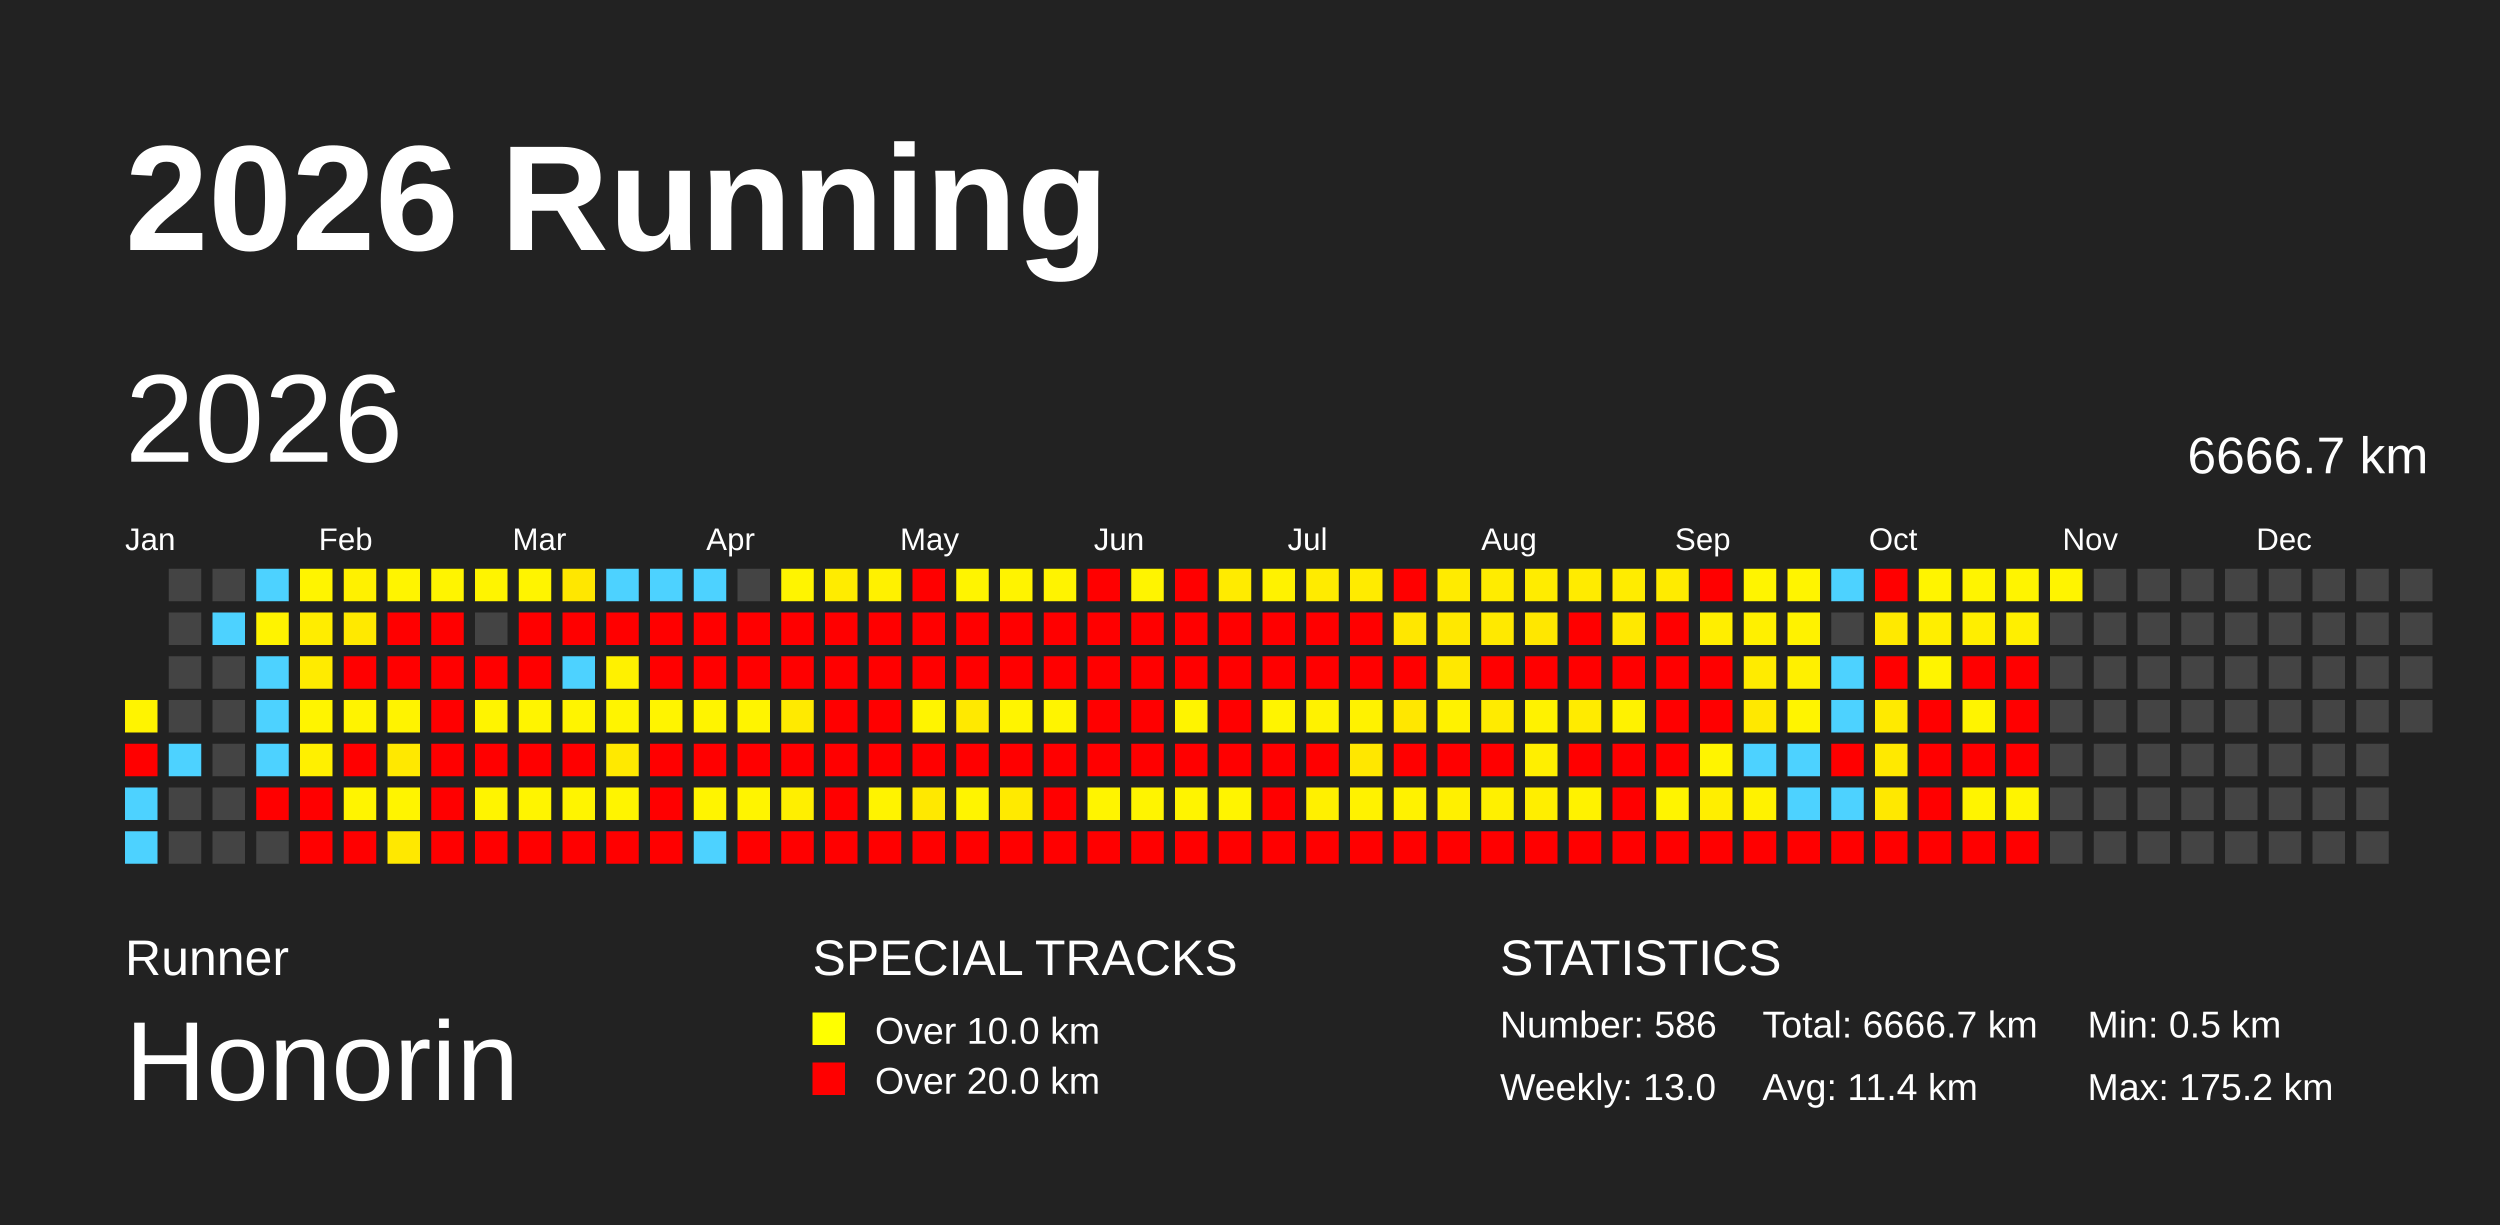
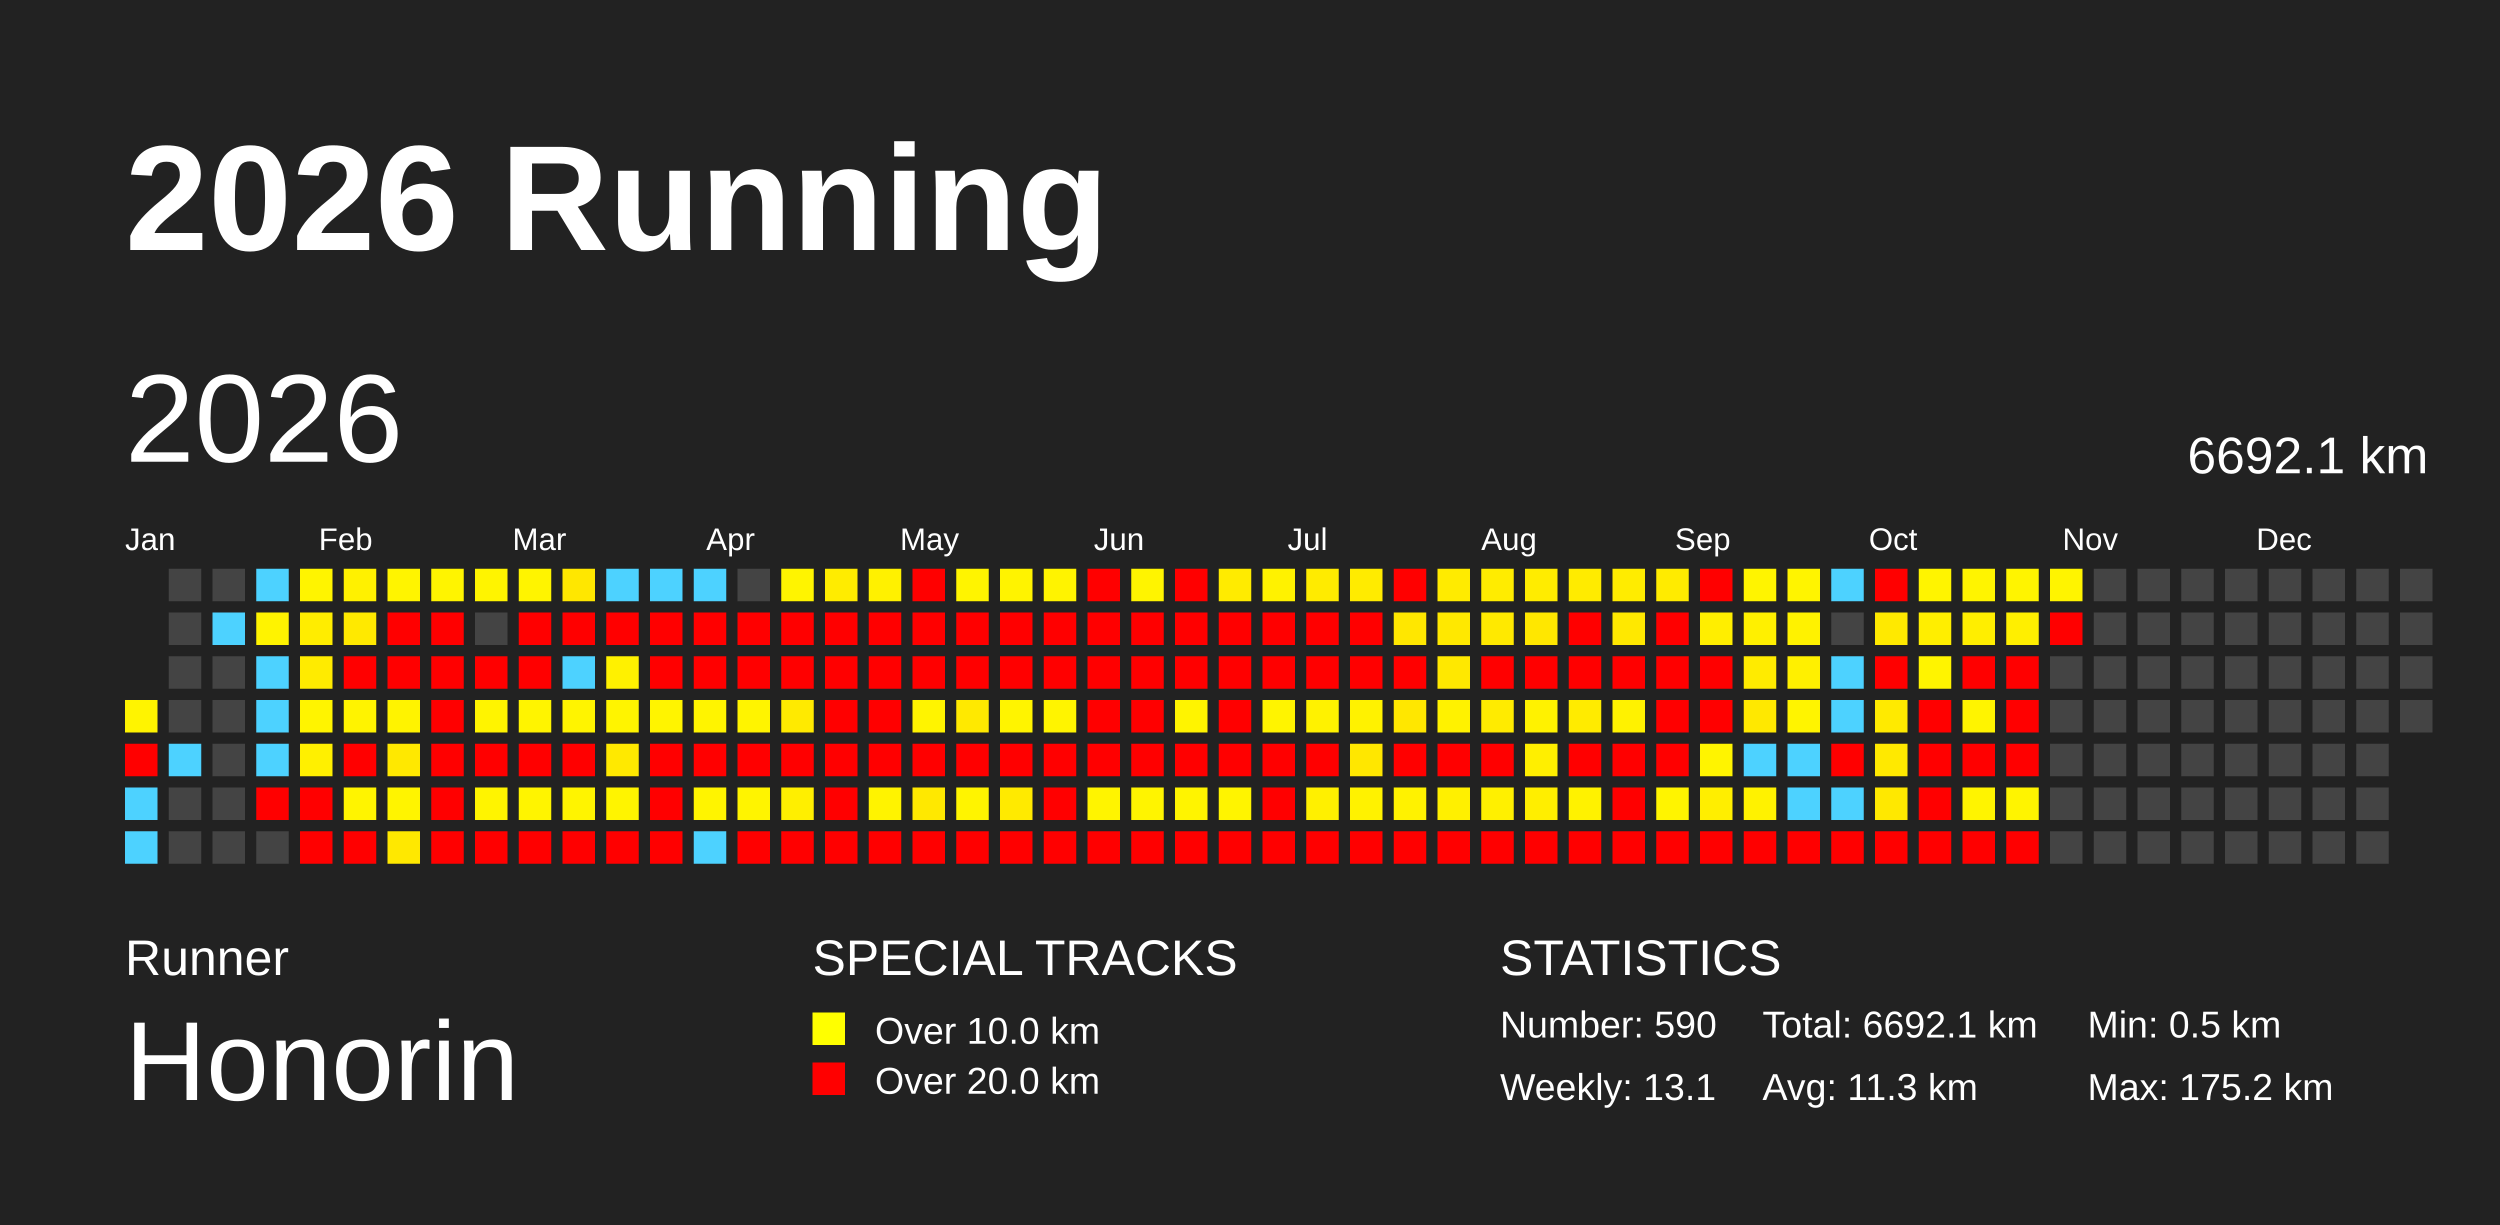
<svg xmlns="http://www.w3.org/2000/svg" baseProfile="full" height="98mm" version="1.1" viewBox="0,0,200,98" width="200mm">
  <defs />
  <rect fill="#222222" height="98" width="200" x="0" y="0" />
  <text fill="#FFFFFF" style="font-size:12px; font-family:Arial; font-weight:bold;" x="10" y="20">2026 Running</text>
  <text fill="#FFFFFF" style="font-size:4px; font-family:Arial" x="10" y="78">Runner</text>
  <text fill="#FFFFFF" style="font-size:9px; font-family:Arial" x="10" y="88">Honorin</text>
  <text fill="#FFFFFF" style="font-size:4px; font-family:Arial" x="65" y="78">SPECIAL TRACKS</text>
  <rect fill="yellow" height="2.6" width="2.6" x="65" y="81" />
  <text fill="#FFFFFF" style="font-size:3px; font-family:Arial" x="70" y="83.5">Over 10.0 km</text>
  <rect fill="red" height="2.6" width="2.6" x="65" y="85" />
  <text fill="#FFFFFF" style="font-size:3px; font-family:Arial" x="70" y="87.5">Over 20.0 km</text>
  <text fill="#FFFFFF" style="font-size:4px; font-family:Arial" x="120" y="78">STATISTICS</text>
-   <text fill="#FFFFFF" style="font-size:3px; font-family:Arial" x="120" y="83">Number: 586</text>
-   <text fill="#FFFFFF" style="font-size:3px; font-family:Arial" x="120" y="88">Weekly: 13.0</text>
-   <text fill="#FFFFFF" style="font-size:3px; font-family:Arial" x="141" y="83">Total: 6666.7 km</text>
-   <text fill="#FFFFFF" style="font-size:3px; font-family:Arial" x="141" y="88">Avg: 11.4 km</text>
+   <text fill="#FFFFFF" style="font-size:3px; font-family:Arial" x="120" y="83">Number: 590</text>
+   <text fill="#FFFFFF" style="font-size:3px; font-family:Arial" x="120" y="88">Weekly: 13.1</text>
+   <text fill="#FFFFFF" style="font-size:3px; font-family:Arial" x="141" y="83">Total: 6692.1 km</text>
+   <text fill="#FFFFFF" style="font-size:3px; font-family:Arial" x="141" y="88">Avg: 11.3 km</text>
  <text fill="#FFFFFF" style="font-size:3px; font-family:Arial" x="167" y="83">Min: 0.5 km</text>
  <text fill="#FFFFFF" style="font-size:3px; font-family:Arial" x="167" y="88">Max: 175.2 km</text>
  <text dominant-baseline="hanging" fill="#FFFFFF" style="font-size:10.0px; font-family:Arial;" x="10" y="30">2026</text>
-   <text dominant-baseline="hanging" fill="#FFFFFF" style="font-size:4.125px; font-family:Arial;" x="175" y="35">6666.7 km</text>
+   <text dominant-baseline="hanging" fill="#FFFFFF" style="font-size:4.125px; font-family:Arial;" x="175" y="35">6692.1 km</text>
  <text fill="#FFFFFF" style="font-size:2.5px; font-family:Arial" x="10.0" y="44">Jan</text>
  <text fill="#FFFFFF" style="font-size:2.5px; font-family:Arial" x="25.5" y="44">Feb</text>
  <text fill="#FFFFFF" style="font-size:2.5px; font-family:Arial" x="41.0" y="44">Mar</text>
  <text fill="#FFFFFF" style="font-size:2.5px; font-family:Arial" x="56.5" y="44">Apr</text>
  <text fill="#FFFFFF" style="font-size:2.5px; font-family:Arial" x="72.0" y="44">May</text>
  <text fill="#FFFFFF" style="font-size:2.5px; font-family:Arial" x="87.5" y="44">Jun</text>
  <text fill="#FFFFFF" style="font-size:2.5px; font-family:Arial" x="103.0" y="44">Jul</text>
  <text fill="#FFFFFF" style="font-size:2.5px; font-family:Arial" x="118.5" y="44">Aug</text>
  <text fill="#FFFFFF" style="font-size:2.5px; font-family:Arial" x="134.0" y="44">Sep</text>
  <text fill="#FFFFFF" style="font-size:2.5px; font-family:Arial" x="149.5" y="44">Oct</text>
  <text fill="#FFFFFF" style="font-size:2.5px; font-family:Arial" x="165.0" y="44">Nov</text>
  <text fill="#FFFFFF" style="font-size:2.5px; font-family:Arial" x="180.5" y="44">Dec</text>
  <rect fill="#fff400" height="2.6" width="2.6" x="10.0" y="56.0" />
  <rect fill="red" height="2.6" width="2.6" x="10.0" y="59.5" />
  <rect fill="#4dd2ff" height="2.6" width="2.6" x="10.0" y="63.0" />
  <rect fill="#4dd2ff" height="2.6" width="2.6" x="10.0" y="66.5" />
  <rect fill="#444444" height="2.6" width="2.6" x="13.5" y="45.5" />
  <rect fill="#444444" height="2.6" width="2.6" x="13.5" y="49.0" />
  <rect fill="#444444" height="2.6" width="2.6" x="13.5" y="52.5" />
  <rect fill="#444444" height="2.6" width="2.6" x="13.5" y="56.0" />
  <rect fill="#4dd2ff" height="2.6" width="2.6" x="13.5" y="59.5" />
  <rect fill="#444444" height="2.6" width="2.6" x="13.5" y="63.0" />
  <rect fill="#444444" height="2.6" width="2.6" x="13.5" y="66.5" />
  <rect fill="#444444" height="2.6" width="2.6" x="17.0" y="45.5" />
  <rect fill="#4dd2ff" height="2.6" width="2.6" x="17.0" y="49.0" />
  <rect fill="#444444" height="2.6" width="2.6" x="17.0" y="52.5" />
  <rect fill="#444444" height="2.6" width="2.6" x="17.0" y="56.0" />
  <rect fill="#444444" height="2.6" width="2.6" x="17.0" y="59.5" />
  <rect fill="#444444" height="2.6" width="2.6" x="17.0" y="63.0" />
  <rect fill="#444444" height="2.6" width="2.6" x="17.0" y="66.5" />
  <rect fill="#4dd2ff" height="2.6" width="2.6" x="20.5" y="45.5" />
  <rect fill="#fff300" height="2.6" width="2.6" x="20.5" y="49.0" />
  <rect fill="#4dd2ff" height="2.6" width="2.6" x="20.5" y="52.5" />
  <rect fill="#4dd2ff" height="2.6" width="2.6" x="20.5" y="56.0" />
  <rect fill="#4dd2ff" height="2.6" width="2.6" x="20.5" y="59.5" />
  <rect fill="red" height="2.6" width="2.6" x="20.5" y="63.0" />
  <rect fill="#444444" height="2.6" width="2.6" x="20.5" y="66.5" />
  <rect fill="#fff400" height="2.6" width="2.6" x="24.0" y="45.5" />
  <rect fill="#ffed00" height="2.6" width="2.6" x="24.0" y="49.0" />
  <rect fill="#ffeb00" height="2.6" width="2.6" x="24.0" y="52.5" />
  <rect fill="#fff400" height="2.6" width="2.6" x="24.0" y="56.0" />
  <rect fill="#fff000" height="2.6" width="2.6" x="24.0" y="59.5" />
  <rect fill="red" height="2.6" width="2.6" x="24.0" y="63.0" />
  <rect fill="red" height="2.6" width="2.6" x="24.0" y="66.5" />
  <rect fill="#fff100" height="2.6" width="2.6" x="27.5" y="45.5" />
  <rect fill="#ffe900" height="2.6" width="2.6" x="27.5" y="49.0" />
  <rect fill="red" height="2.6" width="2.6" x="27.5" y="52.5" />
  <rect fill="#fff300" height="2.6" width="2.6" x="27.5" y="56.0" />
  <rect fill="red" height="2.6" width="2.6" x="27.5" y="59.5" />
  <rect fill="#fff400" height="2.6" width="2.6" x="27.5" y="63.0" />
  <rect fill="red" height="2.6" width="2.6" x="27.5" y="66.5" />
  <rect fill="#fff400" height="2.6" width="2.6" x="31.0" y="45.5" />
  <rect fill="red" height="2.6" width="2.6" x="31.0" y="49.0" />
  <rect fill="red" height="2.6" width="2.6" x="31.0" y="52.5" />
  <rect fill="#fff300" height="2.6" width="2.6" x="31.0" y="56.0" />
  <rect fill="#ffe800" height="2.6" width="2.6" x="31.0" y="59.5" />
  <rect fill="#fff400" height="2.6" width="2.6" x="31.0" y="63.0" />
  <rect fill="#ffe800" height="2.6" width="2.6" x="31.0" y="66.5" />
  <rect fill="#fff400" height="2.6" width="2.6" x="34.5" y="45.5" />
  <rect fill="red" height="2.6" width="2.6" x="34.5" y="49.0" />
  <rect fill="red" height="2.6" width="2.6" x="34.5" y="52.5" />
  <rect fill="red" height="2.6" width="2.6" x="34.5" y="56.0" />
  <rect fill="red" height="2.6" width="2.6" x="34.5" y="59.5" />
  <rect fill="red" height="2.6" width="2.6" x="34.5" y="63.0" />
  <rect fill="red" height="2.6" width="2.6" x="34.5" y="66.5" />
  <rect fill="#fff400" height="2.6" width="2.6" x="38.0" y="45.5" />
  <rect fill="#444444" height="2.6" width="2.6" x="38.0" y="49.0" />
  <rect fill="red" height="2.6" width="2.6" x="38.0" y="52.5" />
  <rect fill="#fff400" height="2.6" width="2.6" x="38.0" y="56.0" />
  <rect fill="red" height="2.6" width="2.6" x="38.0" y="59.5" />
  <rect fill="#fff400" height="2.6" width="2.6" x="38.0" y="63.0" />
  <rect fill="red" height="2.6" width="2.6" x="38.0" y="66.5" />
  <rect fill="#fff400" height="2.6" width="2.6" x="41.5" y="45.5" />
  <rect fill="red" height="2.6" width="2.6" x="41.5" y="49.0" />
  <rect fill="red" height="2.6" width="2.6" x="41.5" y="52.5" />
  <rect fill="#fff400" height="2.6" width="2.6" x="41.5" y="56.0" />
  <rect fill="red" height="2.6" width="2.6" x="41.5" y="59.5" />
  <rect fill="#fff400" height="2.6" width="2.6" x="41.5" y="63.0" />
  <rect fill="red" height="2.6" width="2.6" x="41.5" y="66.5" />
  <rect fill="#ffe700" height="2.6" width="2.6" x="45.0" y="45.5" />
  <rect fill="red" height="2.6" width="2.6" x="45.0" y="49.0" />
  <rect fill="#4dd2ff" height="2.6" width="2.6" x="45.0" y="52.5" />
  <rect fill="#fff400" height="2.6" width="2.6" x="45.0" y="56.0" />
  <rect fill="red" height="2.6" width="2.6" x="45.0" y="59.5" />
  <rect fill="#fff400" height="2.6" width="2.6" x="45.0" y="63.0" />
  <rect fill="red" height="2.6" width="2.6" x="45.0" y="66.5" />
  <rect fill="#4dd2ff" height="2.6" width="2.6" x="48.5" y="45.5" />
  <rect fill="red" height="2.6" width="2.6" x="48.5" y="49.0" />
  <rect fill="#fff100" height="2.6" width="2.6" x="48.5" y="52.5" />
  <rect fill="#fff400" height="2.6" width="2.6" x="48.5" y="56.0" />
  <rect fill="#ffe900" height="2.6" width="2.6" x="48.5" y="59.5" />
  <rect fill="#fff400" height="2.6" width="2.6" x="48.5" y="63.0" />
  <rect fill="red" height="2.6" width="2.6" x="48.5" y="66.5" />
  <rect fill="#4dd2ff" height="2.6" width="2.6" x="52.0" y="45.5" />
  <rect fill="red" height="2.6" width="2.6" x="52.0" y="49.0" />
  <rect fill="red" height="2.6" width="2.6" x="52.0" y="52.5" />
  <rect fill="#fff400" height="2.6" width="2.6" x="52.0" y="56.0" />
  <rect fill="red" height="2.6" width="2.6" x="52.0" y="59.5" />
  <rect fill="red" height="2.6" width="2.6" x="52.0" y="63.0" />
  <rect fill="red" height="2.6" width="2.6" x="52.0" y="66.5" />
  <rect fill="#4dd2ff" height="2.6" width="2.6" x="55.5" y="45.5" />
  <rect fill="red" height="2.6" width="2.6" x="55.5" y="49.0" />
  <rect fill="red" height="2.6" width="2.6" x="55.5" y="52.5" />
  <rect fill="#fff400" height="2.6" width="2.6" x="55.5" y="56.0" />
  <rect fill="red" height="2.6" width="2.6" x="55.5" y="59.5" />
  <rect fill="#fff400" height="2.6" width="2.6" x="55.5" y="63.0" />
  <rect fill="#4dd2ff" height="2.6" width="2.6" x="55.5" y="66.5" />
  <rect fill="#444444" height="2.6" width="2.6" x="59.0" y="45.5" />
  <rect fill="red" height="2.6" width="2.6" x="59.0" y="49.0" />
  <rect fill="red" height="2.6" width="2.6" x="59.0" y="52.5" />
  <rect fill="#fff400" height="2.6" width="2.6" x="59.0" y="56.0" />
  <rect fill="red" height="2.6" width="2.6" x="59.0" y="59.5" />
  <rect fill="#fff400" height="2.6" width="2.6" x="59.0" y="63.0" />
  <rect fill="red" height="2.6" width="2.6" x="59.0" y="66.5" />
  <rect fill="#fff400" height="2.6" width="2.6" x="62.5" y="45.5" />
  <rect fill="red" height="2.6" width="2.6" x="62.5" y="49.0" />
  <rect fill="red" height="2.6" width="2.6" x="62.5" y="52.5" />
  <rect fill="#ffea00" height="2.6" width="2.6" x="62.5" y="56.0" />
  <rect fill="red" height="2.6" width="2.6" x="62.5" y="59.5" />
  <rect fill="#ffef00" height="2.6" width="2.6" x="62.5" y="63.0" />
  <rect fill="red" height="2.6" width="2.6" x="62.5" y="66.5" />
  <rect fill="#ffec00" height="2.6" width="2.6" x="66.0" y="45.5" />
  <rect fill="red" height="2.6" width="2.6" x="66.0" y="49.0" />
  <rect fill="red" height="2.6" width="2.6" x="66.0" y="52.5" />
  <rect fill="red" height="2.6" width="2.6" x="66.0" y="56.0" />
  <rect fill="red" height="2.6" width="2.6" x="66.0" y="59.5" />
  <rect fill="red" height="2.6" width="2.6" x="66.0" y="63.0" />
  <rect fill="red" height="2.6" width="2.6" x="66.0" y="66.5" />
  <rect fill="#fff100" height="2.6" width="2.6" x="69.5" y="45.5" />
  <rect fill="red" height="2.6" width="2.6" x="69.5" y="49.0" />
  <rect fill="red" height="2.6" width="2.6" x="69.5" y="52.5" />
  <rect fill="red" height="2.6" width="2.6" x="69.5" y="56.0" />
  <rect fill="red" height="2.6" width="2.6" x="69.5" y="59.5" />
  <rect fill="#fff300" height="2.6" width="2.6" x="69.5" y="63.0" />
  <rect fill="red" height="2.6" width="2.6" x="69.5" y="66.5" />
  <rect fill="red" height="2.6" width="2.6" x="73.0" y="45.5" />
  <rect fill="red" height="2.6" width="2.6" x="73.0" y="49.0" />
  <rect fill="red" height="2.6" width="2.6" x="73.0" y="52.5" />
  <rect fill="#fff400" height="2.6" width="2.6" x="73.0" y="56.0" />
  <rect fill="red" height="2.6" width="2.6" x="73.0" y="59.5" />
  <rect fill="#ffe800" height="2.6" width="2.6" x="73.0" y="63.0" />
  <rect fill="red" height="2.6" width="2.6" x="73.0" y="66.5" />
  <rect fill="#fff400" height="2.6" width="2.6" x="76.5" y="45.5" />
  <rect fill="red" height="2.6" width="2.6" x="76.5" y="49.0" />
  <rect fill="red" height="2.6" width="2.6" x="76.5" y="52.5" />
  <rect fill="#ffe900" height="2.6" width="2.6" x="76.5" y="56.0" />
  <rect fill="red" height="2.6" width="2.6" x="76.5" y="59.5" />
  <rect fill="#fff400" height="2.6" width="2.6" x="76.5" y="63.0" />
  <rect fill="red" height="2.6" width="2.6" x="76.5" y="66.5" />
  <rect fill="#fff300" height="2.6" width="2.6" x="80.0" y="45.5" />
  <rect fill="red" height="2.6" width="2.6" x="80.0" y="49.0" />
  <rect fill="red" height="2.6" width="2.6" x="80.0" y="52.5" />
  <rect fill="#fff400" height="2.6" width="2.6" x="80.0" y="56.0" />
  <rect fill="red" height="2.6" width="2.6" x="80.0" y="59.5" />
  <rect fill="#ffea00" height="2.6" width="2.6" x="80.0" y="63.0" />
  <rect fill="red" height="2.6" width="2.6" x="80.0" y="66.5" />
  <rect fill="#fff300" height="2.6" width="2.6" x="83.5" y="45.5" />
  <rect fill="red" height="2.6" width="2.6" x="83.5" y="49.0" />
  <rect fill="red" height="2.6" width="2.6" x="83.5" y="52.5" />
  <rect fill="#fff400" height="2.6" width="2.6" x="83.5" y="56.0" />
  <rect fill="red" height="2.6" width="2.6" x="83.5" y="59.5" />
  <rect fill="red" height="2.6" width="2.6" x="83.5" y="63.0" />
  <rect fill="red" height="2.6" width="2.6" x="83.5" y="66.5" />
  <rect fill="red" height="2.6" width="2.6" x="87.0" y="45.5" />
  <rect fill="red" height="2.6" width="2.6" x="87.0" y="49.0" />
  <rect fill="red" height="2.6" width="2.6" x="87.0" y="52.5" />
  <rect fill="red" height="2.6" width="2.6" x="87.0" y="56.0" />
  <rect fill="red" height="2.6" width="2.6" x="87.0" y="59.5" />
  <rect fill="#fff400" height="2.6" width="2.6" x="87.0" y="63.0" />
  <rect fill="red" height="2.6" width="2.6" x="87.0" y="66.5" />
  <rect fill="#fff400" height="2.6" width="2.6" x="90.5" y="45.5" />
  <rect fill="red" height="2.6" width="2.6" x="90.5" y="49.0" />
  <rect fill="red" height="2.6" width="2.6" x="90.5" y="52.5" />
  <rect fill="red" height="2.6" width="2.6" x="90.5" y="56.0" />
  <rect fill="red" height="2.6" width="2.6" x="90.5" y="59.5" />
  <rect fill="#fff400" height="2.6" width="2.6" x="90.5" y="63.0" />
  <rect fill="red" height="2.6" width="2.6" x="90.5" y="66.5" />
  <rect fill="red" height="2.6" width="2.6" x="94.0" y="45.5" />
  <rect fill="red" height="2.6" width="2.6" x="94.0" y="49.0" />
  <rect fill="red" height="2.6" width="2.6" x="94.0" y="52.5" />
  <rect fill="#fff400" height="2.6" width="2.6" x="94.0" y="56.0" />
  <rect fill="red" height="2.6" width="2.6" x="94.0" y="59.5" />
  <rect fill="#fff400" height="2.6" width="2.6" x="94.0" y="63.0" />
  <rect fill="red" height="2.6" width="2.6" x="94.0" y="66.5" />
  <rect fill="#ffeb00" height="2.6" width="2.6" x="97.5" y="45.5" />
  <rect fill="red" height="2.6" width="2.6" x="97.5" y="49.0" />
  <rect fill="red" height="2.6" width="2.6" x="97.5" y="52.5" />
  <rect fill="red" height="2.6" width="2.6" x="97.5" y="56.0" />
  <rect fill="red" height="2.6" width="2.6" x="97.5" y="59.5" />
  <rect fill="#fff400" height="2.6" width="2.6" x="97.5" y="63.0" />
  <rect fill="red" height="2.6" width="2.6" x="97.5" y="66.5" />
  <rect fill="#fff200" height="2.6" width="2.6" x="101.0" y="45.5" />
  <rect fill="red" height="2.6" width="2.6" x="101.0" y="49.0" />
  <rect fill="red" height="2.6" width="2.6" x="101.0" y="52.5" />
  <rect fill="#fff400" height="2.6" width="2.6" x="101.0" y="56.0" />
  <rect fill="red" height="2.6" width="2.6" x="101.0" y="59.5" />
  <rect fill="red" height="2.6" width="2.6" x="101.0" y="63.0" />
  <rect fill="red" height="2.6" width="2.6" x="101.0" y="66.5" />
  <rect fill="#ffeb00" height="2.6" width="2.6" x="104.5" y="45.5" />
  <rect fill="red" height="2.6" width="2.6" x="104.5" y="49.0" />
  <rect fill="red" height="2.6" width="2.6" x="104.5" y="52.5" />
  <rect fill="#fff200" height="2.6" width="2.6" x="104.5" y="56.0" />
  <rect fill="red" height="2.6" width="2.6" x="104.5" y="59.5" />
  <rect fill="#fff000" height="2.6" width="2.6" x="104.5" y="63.0" />
  <rect fill="red" height="2.6" width="2.6" x="104.5" y="66.5" />
  <rect fill="#ffeb00" height="2.6" width="2.6" x="108.0" y="45.5" />
  <rect fill="red" height="2.6" width="2.6" x="108.0" y="49.0" />
  <rect fill="red" height="2.6" width="2.6" x="108.0" y="52.5" />
  <rect fill="#fff200" height="2.6" width="2.6" x="108.0" y="56.0" />
  <rect fill="#ffe700" height="2.6" width="2.6" x="108.0" y="59.5" />
  <rect fill="#fff200" height="2.6" width="2.6" x="108.0" y="63.0" />
  <rect fill="red" height="2.6" width="2.6" x="108.0" y="66.5" />
  <rect fill="red" height="2.6" width="2.6" x="111.5" y="45.5" />
  <rect fill="#ffe700" height="2.6" width="2.6" x="111.5" y="49.0" />
  <rect fill="red" height="2.6" width="2.6" x="111.5" y="52.5" />
  <rect fill="#ffe700" height="2.6" width="2.6" x="111.5" y="56.0" />
  <rect fill="red" height="2.6" width="2.6" x="111.5" y="59.5" />
  <rect fill="#fff200" height="2.6" width="2.6" x="111.5" y="63.0" />
  <rect fill="red" height="2.6" width="2.6" x="111.5" y="66.5" />
  <rect fill="#ffeb00" height="2.6" width="2.6" x="115.0" y="45.5" />
  <rect fill="#ffe800" height="2.6" width="2.6" x="115.0" y="49.0" />
  <rect fill="#ffe800" height="2.6" width="2.6" x="115.0" y="52.5" />
  <rect fill="#fff200" height="2.6" width="2.6" x="115.0" y="56.0" />
  <rect fill="red" height="2.6" width="2.6" x="115.0" y="59.5" />
  <rect fill="#fff000" height="2.6" width="2.6" x="115.0" y="63.0" />
  <rect fill="red" height="2.6" width="2.6" x="115.0" y="66.5" />
  <rect fill="#ffec00" height="2.6" width="2.6" x="118.5" y="45.5" />
  <rect fill="#ffe900" height="2.6" width="2.6" x="118.5" y="49.0" />
  <rect fill="red" height="2.6" width="2.6" x="118.5" y="52.5" />
  <rect fill="#ffeb00" height="2.6" width="2.6" x="118.5" y="56.0" />
  <rect fill="red" height="2.6" width="2.6" x="118.5" y="59.5" />
  <rect fill="#fff000" height="2.6" width="2.6" x="118.5" y="63.0" />
  <rect fill="red" height="2.6" width="2.6" x="118.5" y="66.5" />
  <rect fill="#ffec00" height="2.6" width="2.6" x="122.0" y="45.5" />
  <rect fill="#ffe700" height="2.6" width="2.6" x="122.0" y="49.0" />
  <rect fill="red" height="2.6" width="2.6" x="122.0" y="52.5" />
  <rect fill="#fff200" height="2.6" width="2.6" x="122.0" y="56.0" />
  <rect fill="#ffef00" height="2.6" width="2.6" x="122.0" y="59.5" />
  <rect fill="#ffee00" height="2.6" width="2.6" x="122.0" y="63.0" />
  <rect fill="red" height="2.6" width="2.6" x="122.0" y="66.5" />
  <rect fill="#ffeb00" height="2.6" width="2.6" x="125.5" y="45.5" />
  <rect fill="red" height="2.6" width="2.6" x="125.5" y="49.0" />
  <rect fill="red" height="2.6" width="2.6" x="125.5" y="52.5" />
  <rect fill="#ffeb00" height="2.6" width="2.6" x="125.5" y="56.0" />
  <rect fill="red" height="2.6" width="2.6" x="125.5" y="59.5" />
  <rect fill="#fff200" height="2.6" width="2.6" x="125.5" y="63.0" />
  <rect fill="red" height="2.6" width="2.6" x="125.5" y="66.5" />
  <rect fill="#ffec00" height="2.6" width="2.6" x="129.0" y="45.5" />
  <rect fill="#ffe800" height="2.6" width="2.6" x="129.0" y="49.0" />
  <rect fill="red" height="2.6" width="2.6" x="129.0" y="52.5" />
  <rect fill="#fff200" height="2.6" width="2.6" x="129.0" y="56.0" />
  <rect fill="red" height="2.6" width="2.6" x="129.0" y="59.5" />
  <rect fill="red" height="2.6" width="2.6" x="129.0" y="63.0" />
  <rect fill="red" height="2.6" width="2.6" x="129.0" y="66.5" />
  <rect fill="#ffeb00" height="2.6" width="2.6" x="132.5" y="45.5" />
  <rect fill="red" height="2.6" width="2.6" x="132.5" y="49.0" />
  <rect fill="red" height="2.6" width="2.6" x="132.5" y="52.5" />
  <rect fill="red" height="2.6" width="2.6" x="132.5" y="56.0" />
  <rect fill="red" height="2.6" width="2.6" x="132.5" y="59.5" />
  <rect fill="#fff400" height="2.6" width="2.6" x="132.5" y="63.0" />
  <rect fill="red" height="2.6" width="2.6" x="132.5" y="66.5" />
  <rect fill="red" height="2.6" width="2.6" x="136.0" y="45.5" />
  <rect fill="#ffee00" height="2.6" width="2.6" x="136.0" y="49.0" />
  <rect fill="red" height="2.6" width="2.6" x="136.0" y="52.5" />
  <rect fill="red" height="2.6" width="2.6" x="136.0" y="56.0" />
  <rect fill="#fff400" height="2.6" width="2.6" x="136.0" y="59.5" />
  <rect fill="#ffee00" height="2.6" width="2.6" x="136.0" y="63.0" />
  <rect fill="red" height="2.6" width="2.6" x="136.0" y="66.5" />
  <rect fill="#fff400" height="2.6" width="2.6" x="139.5" y="45.5" />
  <rect fill="#fff000" height="2.6" width="2.6" x="139.5" y="49.0" />
  <rect fill="#ffeb00" height="2.6" width="2.6" x="139.5" y="52.5" />
  <rect fill="#ffe800" height="2.6" width="2.6" x="139.5" y="56.0" />
  <rect fill="#4dd2ff" height="2.6" width="2.6" x="139.5" y="59.5" />
  <rect fill="#fff200" height="2.6" width="2.6" x="139.5" y="63.0" />
  <rect fill="red" height="2.6" width="2.6" x="139.5" y="66.5" />
  <rect fill="#fff400" height="2.6" width="2.6" x="143.0" y="45.5" />
  <rect fill="#fff200" height="2.6" width="2.6" x="143.0" y="49.0" />
  <rect fill="#fff000" height="2.6" width="2.6" x="143.0" y="52.5" />
  <rect fill="#fff400" height="2.6" width="2.6" x="143.0" y="56.0" />
  <rect fill="#4dd2ff" height="2.6" width="2.6" x="143.0" y="59.5" />
  <rect fill="#4dd2ff" height="2.6" width="2.6" x="143.0" y="63.0" />
  <rect fill="red" height="2.6" width="2.6" x="143.0" y="66.5" />
  <rect fill="#4dd2ff" height="2.6" width="2.6" x="146.5" y="45.5" />
  <rect fill="#444444" height="2.6" width="2.6" x="146.5" y="49.0" />
  <rect fill="#4dd2ff" height="2.6" width="2.6" x="146.5" y="52.5" />
  <rect fill="#4dd2ff" height="2.6" width="2.6" x="146.5" y="56.0" />
  <rect fill="red" height="2.6" width="2.6" x="146.5" y="59.5" />
  <rect fill="#4dd2ff" height="2.6" width="2.6" x="146.5" y="63.0" />
  <rect fill="red" height="2.6" width="2.6" x="146.5" y="66.5" />
  <rect fill="red" height="2.6" width="2.6" x="150.0" y="45.5" />
  <rect fill="#ffe900" height="2.6" width="2.6" x="150.0" y="49.0" />
  <rect fill="red" height="2.6" width="2.6" x="150.0" y="52.5" />
  <rect fill="#ffea00" height="2.6" width="2.6" x="150.0" y="56.0" />
  <rect fill="#ffe900" height="2.6" width="2.6" x="150.0" y="59.5" />
  <rect fill="#ffe800" height="2.6" width="2.6" x="150.0" y="63.0" />
  <rect fill="red" height="2.6" width="2.6" x="150.0" y="66.5" />
  <rect fill="#fff400" height="2.6" width="2.6" x="153.5" y="45.5" />
  <rect fill="#ffee00" height="2.6" width="2.6" x="153.5" y="49.0" />
  <rect fill="#fff400" height="2.6" width="2.6" x="153.5" y="52.5" />
  <rect fill="red" height="2.6" width="2.6" x="153.5" y="56.0" />
  <rect fill="red" height="2.6" width="2.6" x="153.5" y="59.5" />
  <rect fill="red" height="2.6" width="2.6" x="153.5" y="63.0" />
  <rect fill="red" height="2.6" width="2.6" x="153.5" y="66.5" />
  <rect fill="#fff400" height="2.6" width="2.6" x="157.0" y="45.5" />
  <rect fill="#ffee00" height="2.6" width="2.6" x="157.0" y="49.0" />
  <rect fill="red" height="2.6" width="2.6" x="157.0" y="52.5" />
  <rect fill="#fff400" height="2.6" width="2.6" x="157.0" y="56.0" />
  <rect fill="red" height="2.6" width="2.6" x="157.0" y="59.5" />
  <rect fill="#fff400" height="2.6" width="2.6" x="157.0" y="63.0" />
  <rect fill="red" height="2.6" width="2.6" x="157.0" y="66.5" />
  <rect fill="#fff400" height="2.6" width="2.6" x="160.5" y="45.5" />
  <rect fill="#ffef00" height="2.6" width="2.6" x="160.5" y="49.0" />
  <rect fill="red" height="2.6" width="2.6" x="160.5" y="52.5" />
  <rect fill="red" height="2.6" width="2.6" x="160.5" y="56.0" />
  <rect fill="red" height="2.6" width="2.6" x="160.5" y="59.5" />
  <rect fill="#fff400" height="2.6" width="2.6" x="160.5" y="63.0" />
  <rect fill="red" height="2.6" width="2.6" x="160.5" y="66.5" />
  <rect fill="#fff400" height="2.6" width="2.6" x="164.0" y="45.5" />
-   <rect fill="#444444" height="2.6" width="2.6" x="164.0" y="49.0" />
+   <rect fill="red" height="2.6" width="2.6" x="164.0" y="49.0" />
  <rect fill="#444444" height="2.6" width="2.6" x="164.0" y="52.5" />
  <rect fill="#444444" height="2.6" width="2.6" x="164.0" y="56.0" />
  <rect fill="#444444" height="2.6" width="2.6" x="164.0" y="59.5" />
  <rect fill="#444444" height="2.6" width="2.6" x="164.0" y="63.0" />
  <rect fill="#444444" height="2.6" width="2.6" x="164.0" y="66.5" />
  <rect fill="#444444" height="2.6" width="2.6" x="167.5" y="45.5" />
  <rect fill="#444444" height="2.6" width="2.6" x="167.5" y="49.0" />
  <rect fill="#444444" height="2.6" width="2.6" x="167.5" y="52.5" />
  <rect fill="#444444" height="2.6" width="2.6" x="167.5" y="56.0" />
  <rect fill="#444444" height="2.6" width="2.6" x="167.5" y="59.5" />
  <rect fill="#444444" height="2.6" width="2.6" x="167.5" y="63.0" />
  <rect fill="#444444" height="2.6" width="2.6" x="167.5" y="66.5" />
  <rect fill="#444444" height="2.6" width="2.6" x="171.0" y="45.5" />
  <rect fill="#444444" height="2.6" width="2.6" x="171.0" y="49.0" />
  <rect fill="#444444" height="2.6" width="2.6" x="171.0" y="52.5" />
  <rect fill="#444444" height="2.6" width="2.6" x="171.0" y="56.0" />
  <rect fill="#444444" height="2.6" width="2.6" x="171.0" y="59.5" />
  <rect fill="#444444" height="2.6" width="2.6" x="171.0" y="63.0" />
  <rect fill="#444444" height="2.6" width="2.6" x="171.0" y="66.5" />
  <rect fill="#444444" height="2.6" width="2.6" x="174.5" y="45.5" />
  <rect fill="#444444" height="2.6" width="2.6" x="174.5" y="49.0" />
  <rect fill="#444444" height="2.6" width="2.6" x="174.5" y="52.5" />
  <rect fill="#444444" height="2.6" width="2.6" x="174.5" y="56.0" />
  <rect fill="#444444" height="2.6" width="2.6" x="174.5" y="59.5" />
  <rect fill="#444444" height="2.6" width="2.6" x="174.5" y="63.0" />
  <rect fill="#444444" height="2.6" width="2.6" x="174.5" y="66.5" />
  <rect fill="#444444" height="2.6" width="2.6" x="178.0" y="45.5" />
  <rect fill="#444444" height="2.6" width="2.6" x="178.0" y="49.0" />
  <rect fill="#444444" height="2.6" width="2.6" x="178.0" y="52.5" />
  <rect fill="#444444" height="2.6" width="2.6" x="178.0" y="56.0" />
  <rect fill="#444444" height="2.6" width="2.6" x="178.0" y="59.5" />
  <rect fill="#444444" height="2.6" width="2.6" x="178.0" y="63.0" />
  <rect fill="#444444" height="2.6" width="2.6" x="178.0" y="66.5" />
  <rect fill="#444444" height="2.6" width="2.6" x="181.5" y="45.5" />
  <rect fill="#444444" height="2.6" width="2.6" x="181.5" y="49.0" />
  <rect fill="#444444" height="2.6" width="2.6" x="181.5" y="52.5" />
  <rect fill="#444444" height="2.6" width="2.6" x="181.5" y="56.0" />
  <rect fill="#444444" height="2.6" width="2.6" x="181.5" y="59.5" />
  <rect fill="#444444" height="2.6" width="2.6" x="181.5" y="63.0" />
  <rect fill="#444444" height="2.6" width="2.6" x="181.5" y="66.5" />
  <rect fill="#444444" height="2.6" width="2.6" x="185.0" y="45.5" />
  <rect fill="#444444" height="2.6" width="2.6" x="185.0" y="49.0" />
  <rect fill="#444444" height="2.6" width="2.6" x="185.0" y="52.5" />
  <rect fill="#444444" height="2.6" width="2.6" x="185.0" y="56.0" />
  <rect fill="#444444" height="2.6" width="2.6" x="185.0" y="59.5" />
  <rect fill="#444444" height="2.6" width="2.6" x="185.0" y="63.0" />
  <rect fill="#444444" height="2.6" width="2.6" x="185.0" y="66.5" />
  <rect fill="#444444" height="2.6" width="2.6" x="188.5" y="45.5" />
  <rect fill="#444444" height="2.6" width="2.6" x="188.5" y="49.0" />
  <rect fill="#444444" height="2.6" width="2.6" x="188.5" y="52.5" />
  <rect fill="#444444" height="2.6" width="2.6" x="188.5" y="56.0" />
  <rect fill="#444444" height="2.6" width="2.6" x="188.5" y="59.5" />
  <rect fill="#444444" height="2.6" width="2.6" x="188.5" y="63.0" />
  <rect fill="#444444" height="2.6" width="2.6" x="188.5" y="66.5" />
  <rect fill="#444444" height="2.6" width="2.6" x="192.0" y="45.5" />
  <rect fill="#444444" height="2.6" width="2.6" x="192.0" y="49.0" />
  <rect fill="#444444" height="2.6" width="2.6" x="192.0" y="52.5" />
  <rect fill="#444444" height="2.6" width="2.6" x="192.0" y="56.0" />
</svg>
